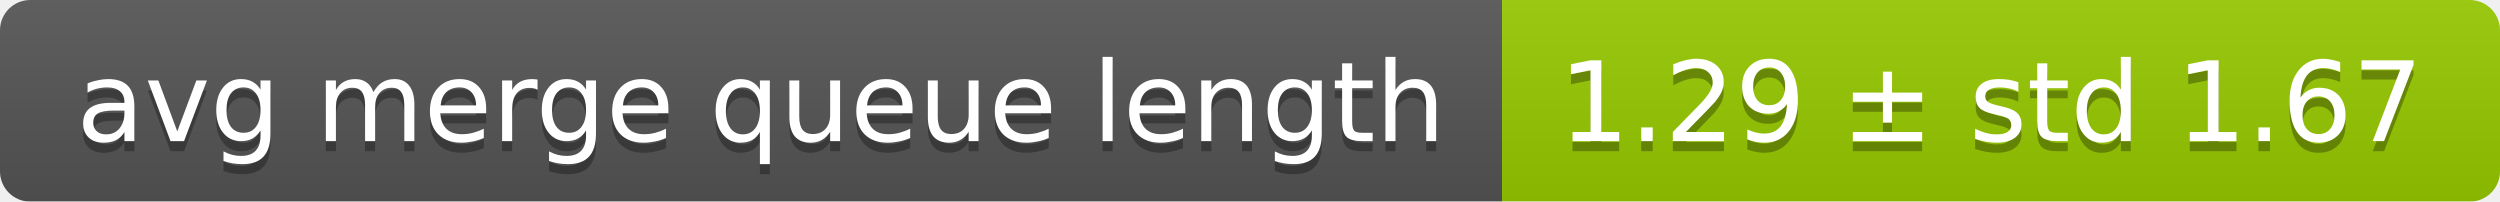
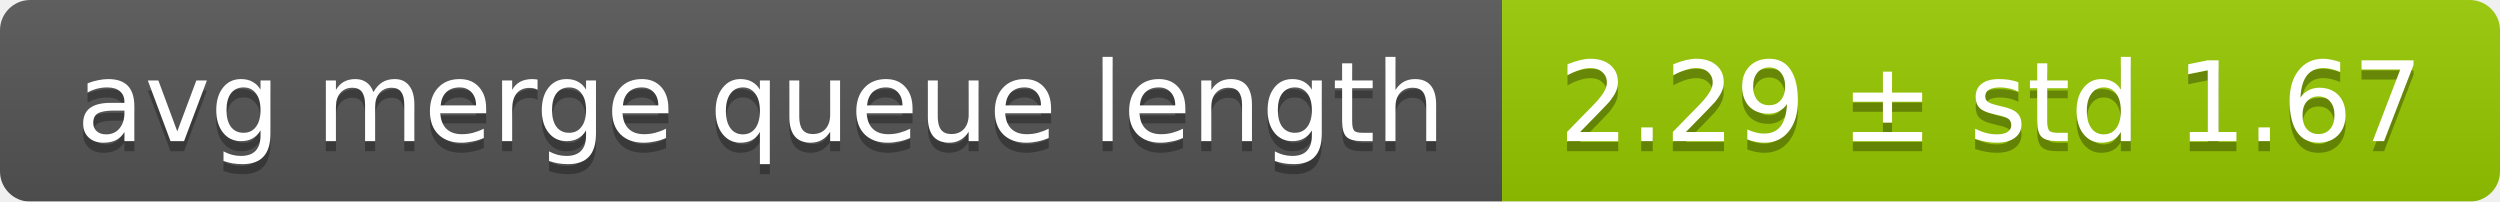
<svg xmlns="http://www.w3.org/2000/svg" width="248" height="20">
  <linearGradient id="smooth" x2="0" y2="100%">
    <stop offset="0" stop-color="#bbb" stop-opacity=".1" />
    <stop offset="1" stop-opacity=".1" />
  </linearGradient>
  <mask id="round">
    <rect width="248" height="20" rx="3" fill="#fff" />
  </mask>
  <g mask="url(#round)">
    <rect width="149" height="20" fill="#555" />
    <rect x="149" width="99" height="20" fill="#97ca00" />
    <rect width="248" height="20" fill="url(#smooth)" />
  </g>
  <g fill="#fff" text-anchor="middle" font-family="DejaVu Sans,Verdana,Geneva,sans-serif" font-size="11">
    <text x="75.5" y="15" fill="#010101" fill-opacity=".3">avg merge queue length</text>
    <text x="75.5" y="14">avg merge queue length</text>
-     <text x="197.5" y="15" fill="#010101" fill-opacity=".3">1.29 ± std 1.67</text>
-     <text x="197.5" y="14">1.29 ± std 1.67</text>
+     <text x="197.5" y="15" fill="#010101" fill-opacity=".3">2.29 ± std 1.67</text>
+     <text x="197.5" y="14">2.29 ± std 1.67</text>
  </g>
</svg>
